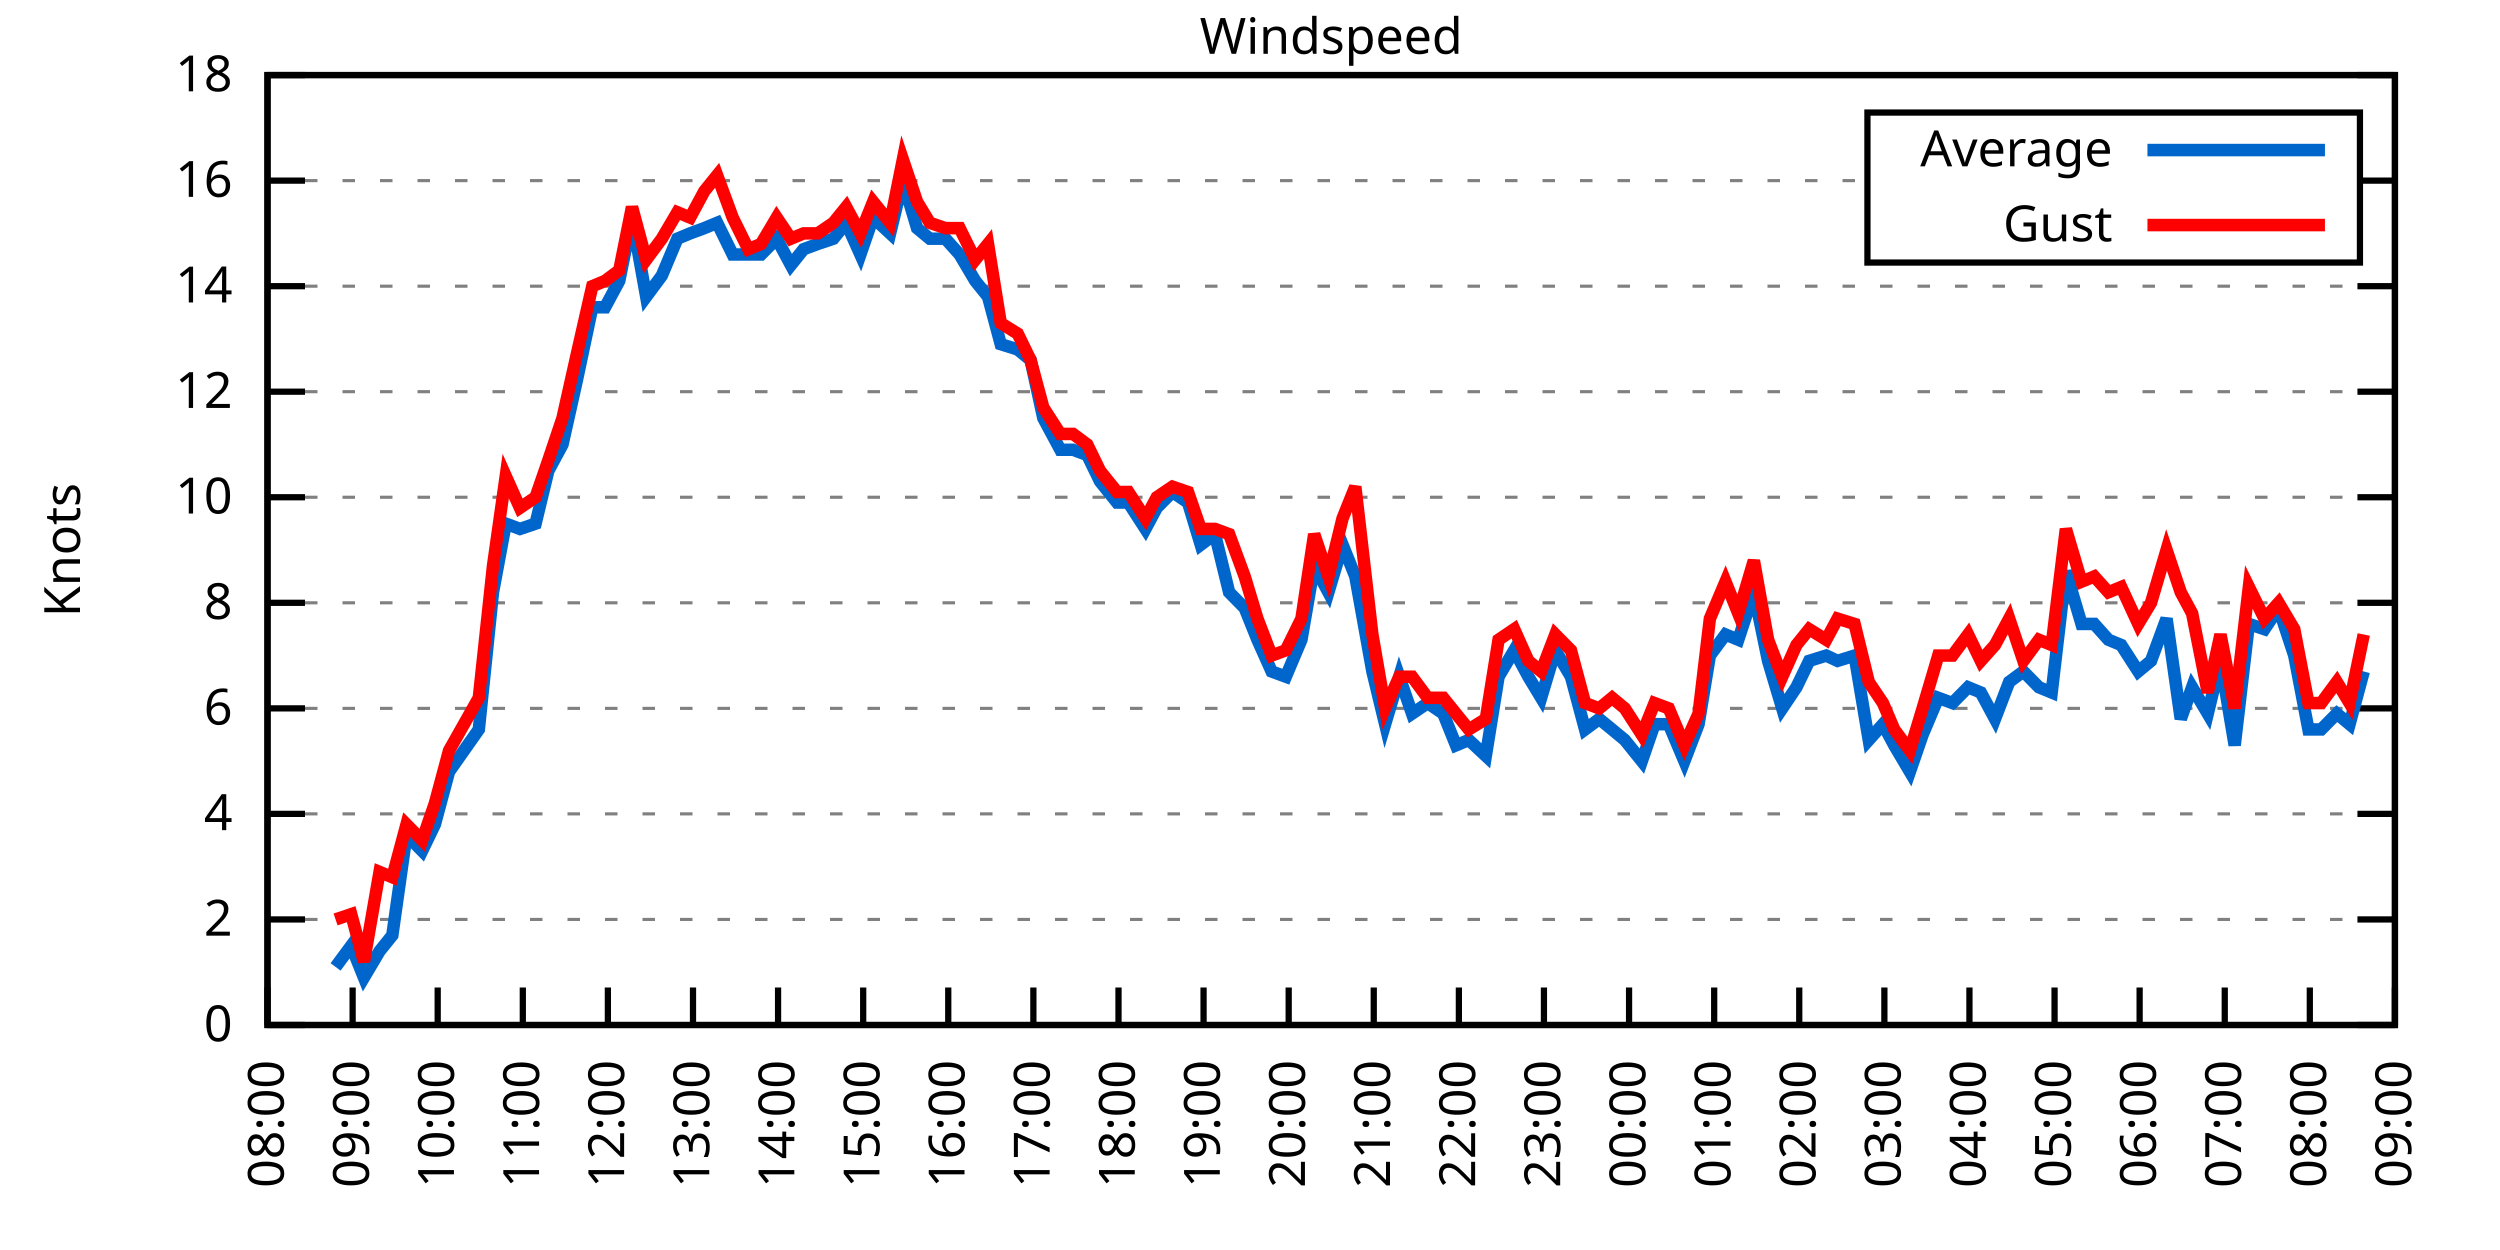
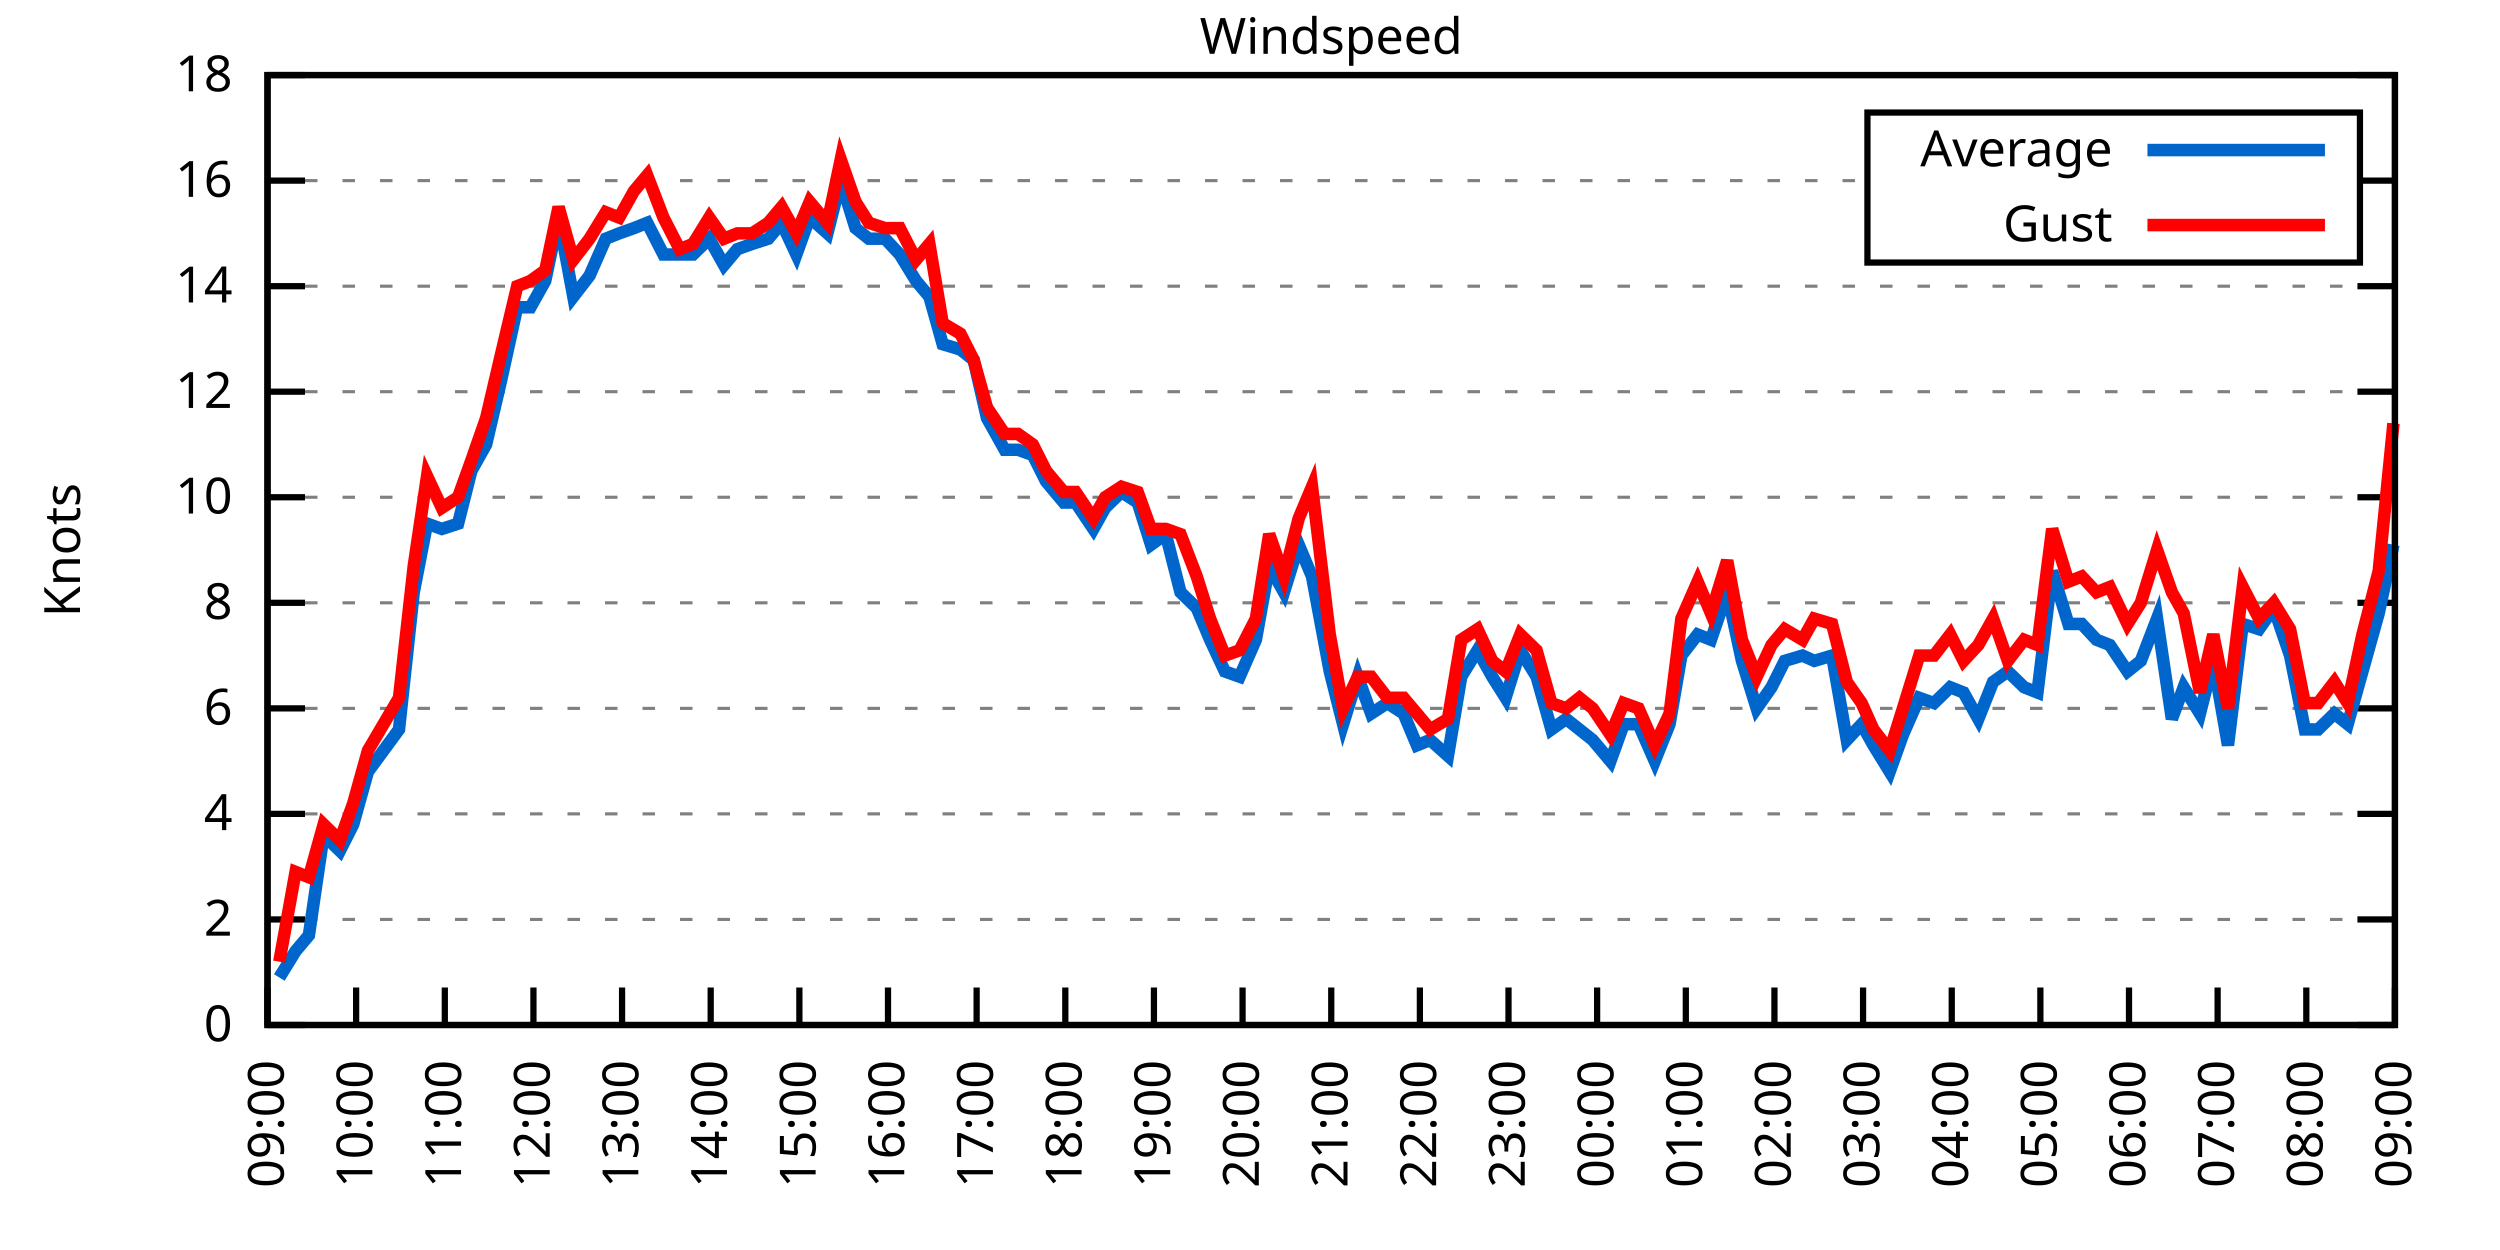
<svg xmlns="http://www.w3.org/2000/svg" xmlns:xlink="http://www.w3.org/1999/xlink" width="400" height="200" viewBox="0 0 400 200">
  <g id="gnuplot_canvas">
    <rect x="0" y="0" width="400" height="200" fill="none" />
    <defs>
      <circle id="gpDot" r="0.5" stroke-width="0.5" stroke="currentColor" />
      <path id="gpPt0" stroke-width="0.333" stroke="currentColor" d="M-1,0 h2 M0,-1 v2" />
      <path id="gpPt1" stroke-width="0.333" stroke="currentColor" d="M-1,-1 L1,1 M1,-1 L-1,1" />
      <path id="gpPt2" stroke-width="0.333" stroke="currentColor" d="M-1,0 L1,0 M0,-1 L0,1 M-1,-1 L1,1 M-1,1 L1,-1" />
      <rect id="gpPt3" stroke-width="0.333" stroke="currentColor" x="-1" y="-1" width="2" height="2" />
      <rect id="gpPt4" stroke-width="0.333" stroke="currentColor" fill="currentColor" x="-1" y="-1" width="2" height="2" />
      <circle id="gpPt5" stroke-width="0.333" stroke="currentColor" cx="0" cy="0" r="1" />
      <use xlink:href="#gpPt5" id="gpPt6" fill="currentColor" stroke="none" />
      <path id="gpPt7" stroke-width="0.333" stroke="currentColor" d="M0,-1.33 L-1.33,0.67 L1.33,0.67 z" />
      <use xlink:href="#gpPt7" id="gpPt8" fill="currentColor" stroke="none" />
      <use xlink:href="#gpPt7" id="gpPt9" stroke="currentColor" transform="rotate(180)" />
      <use xlink:href="#gpPt9" id="gpPt10" fill="currentColor" stroke="none" />
      <use xlink:href="#gpPt3" id="gpPt11" stroke="currentColor" transform="rotate(45)" />
      <use xlink:href="#gpPt11" id="gpPt12" fill="currentColor" stroke="none" />
      <path id="gpPt13" stroke-width="0.333" stroke="currentColor" d="M0,1.330 L1.265,0.411 L0.782,-1.067 L-0.782,-1.076 L-1.265,0.411 z" />
      <use xlink:href="#gpPt13" id="gpPt14" fill="currentColor" stroke="none" />
      <filter id="textbox" filterUnits="objectBoundingBox" x="0" y="0" height="1" width="1">
        <feFlood flood-color="white" flood-opacity="1" result="bgnd" />
        <feComposite in="SourceGraphic" in2="bgnd" operator="atop" />
      </filter>
      <filter id="greybox" filterUnits="objectBoundingBox" x="0" y="0" height="1" width="1">
        <feFlood flood-color="lightgrey" flood-opacity="1" result="grey" />
        <feComposite in="SourceGraphic" in2="grey" operator="atop" />
      </filter>
    </defs>
    <g fill="none" color="white" stroke="currentColor" stroke-width="1.00" stroke-linecap="butt" stroke-linejoin="miter">
</g>
    <g fill="none" color="black" stroke="currentColor" stroke-width="1.00" stroke-linecap="butt" stroke-linejoin="miter">
      <g stroke="none" shape-rendering="crispEdges">
        <polygon fill="rgb(255, 255, 255)" points="42.80,164.00 383.18,164.00 383.18,12.02 42.80,12.02 " />
      </g>
    </g>
    <g fill="none" color="black" stroke="currentColor" stroke-width="1.00" stroke-linecap="butt" stroke-linejoin="miter">
</g>
    <g fill="none" color="black" stroke="black" stroke-width="0.50" stroke-linecap="butt" stroke-linejoin="miter">
</g>
    <g fill="none" color="gray" stroke="currentColor" stroke-width="0.50" stroke-linecap="butt" stroke-linejoin="miter">
      <path stroke="gray" stroke-dasharray="2,4" class="gridline" d="M42.80,164.00 L383.19,164.00  " />
    </g>
    <g fill="none" color="gray" stroke="gray" stroke-width="1.00" stroke-linecap="butt" stroke-linejoin="miter">
</g>
    <g fill="none" color="black" stroke="currentColor" stroke-width="1.00" stroke-linecap="butt" stroke-linejoin="miter">
      <path stroke="black" d="M42.80,164.00 L48.80,164.00 M383.19,164.00 L377.19,164.00  " />
      <g transform="translate(37.20,166.60)" stroke="none" fill="black" font-family="Sans" font-size="8.00" text-anchor="end">
        <text>
          <tspan font-family="Sans"> 0</tspan>
        </text>
      </g>
    </g>
    <g fill="none" color="black" stroke="currentColor" stroke-width="1.00" stroke-linecap="butt" stroke-linejoin="miter">
</g>
    <g fill="none" color="black" stroke="black" stroke-width="0.50" stroke-linecap="butt" stroke-linejoin="miter">
</g>
    <g fill="none" color="gray" stroke="currentColor" stroke-width="0.50" stroke-linecap="butt" stroke-linejoin="miter">
      <path stroke="gray" stroke-dasharray="2,4" class="gridline" d="M42.80,147.11 L383.19,147.11  " />
    </g>
    <g fill="none" color="gray" stroke="gray" stroke-width="1.00" stroke-linecap="butt" stroke-linejoin="miter">
</g>
    <g fill="none" color="black" stroke="currentColor" stroke-width="1.00" stroke-linecap="butt" stroke-linejoin="miter">
      <path stroke="black" d="M42.80,147.11 L48.80,147.11 M383.19,147.11 L377.19,147.11  " />
      <g transform="translate(37.20,149.71)" stroke="none" fill="black" font-family="Sans" font-size="8.00" text-anchor="end">
        <text>
          <tspan font-family="Sans"> 2</tspan>
        </text>
      </g>
    </g>
    <g fill="none" color="black" stroke="currentColor" stroke-width="1.00" stroke-linecap="butt" stroke-linejoin="miter">
</g>
    <g fill="none" color="black" stroke="black" stroke-width="0.50" stroke-linecap="butt" stroke-linejoin="miter">
</g>
    <g fill="none" color="gray" stroke="currentColor" stroke-width="0.50" stroke-linecap="butt" stroke-linejoin="miter">
      <path stroke="gray" stroke-dasharray="2,4" class="gridline" d="M42.80,130.22 L383.19,130.22  " />
    </g>
    <g fill="none" color="gray" stroke="gray" stroke-width="1.00" stroke-linecap="butt" stroke-linejoin="miter">
</g>
    <g fill="none" color="black" stroke="currentColor" stroke-width="1.00" stroke-linecap="butt" stroke-linejoin="miter">
      <path stroke="black" d="M42.80,130.22 L48.80,130.22 M383.19,130.22 L377.19,130.22  " />
      <g transform="translate(37.20,132.82)" stroke="none" fill="black" font-family="Sans" font-size="8.00" text-anchor="end">
        <text>
          <tspan font-family="Sans"> 4</tspan>
        </text>
      </g>
    </g>
    <g fill="none" color="black" stroke="currentColor" stroke-width="1.00" stroke-linecap="butt" stroke-linejoin="miter">
</g>
    <g fill="none" color="black" stroke="black" stroke-width="0.50" stroke-linecap="butt" stroke-linejoin="miter">
</g>
    <g fill="none" color="gray" stroke="currentColor" stroke-width="0.50" stroke-linecap="butt" stroke-linejoin="miter">
      <path stroke="gray" stroke-dasharray="2,4" class="gridline" d="M42.80,113.34 L383.19,113.34  " />
    </g>
    <g fill="none" color="gray" stroke="gray" stroke-width="1.00" stroke-linecap="butt" stroke-linejoin="miter">
</g>
    <g fill="none" color="black" stroke="currentColor" stroke-width="1.00" stroke-linecap="butt" stroke-linejoin="miter">
      <path stroke="black" d="M42.80,113.34 L48.80,113.34 M383.19,113.34 L377.19,113.34  " />
      <g transform="translate(37.20,115.94)" stroke="none" fill="black" font-family="Sans" font-size="8.00" text-anchor="end">
        <text>
          <tspan font-family="Sans"> 6</tspan>
        </text>
      </g>
    </g>
    <g fill="none" color="black" stroke="currentColor" stroke-width="1.00" stroke-linecap="butt" stroke-linejoin="miter">
</g>
    <g fill="none" color="black" stroke="black" stroke-width="0.50" stroke-linecap="butt" stroke-linejoin="miter">
</g>
    <g fill="none" color="gray" stroke="currentColor" stroke-width="0.50" stroke-linecap="butt" stroke-linejoin="miter">
      <path stroke="gray" stroke-dasharray="2,4" class="gridline" d="M42.80,96.45 L383.19,96.45  " />
    </g>
    <g fill="none" color="gray" stroke="gray" stroke-width="1.00" stroke-linecap="butt" stroke-linejoin="miter">
</g>
    <g fill="none" color="black" stroke="currentColor" stroke-width="1.00" stroke-linecap="butt" stroke-linejoin="miter">
      <path stroke="black" d="M42.80,96.45 L48.80,96.45 M383.19,96.45 L377.19,96.45  " />
      <g transform="translate(37.20,99.05)" stroke="none" fill="black" font-family="Sans" font-size="8.00" text-anchor="end">
        <text>
          <tspan font-family="Sans"> 8</tspan>
        </text>
      </g>
    </g>
    <g fill="none" color="black" stroke="currentColor" stroke-width="1.00" stroke-linecap="butt" stroke-linejoin="miter">
</g>
    <g fill="none" color="black" stroke="black" stroke-width="0.50" stroke-linecap="butt" stroke-linejoin="miter">
</g>
    <g fill="none" color="gray" stroke="currentColor" stroke-width="0.50" stroke-linecap="butt" stroke-linejoin="miter">
      <path stroke="gray" stroke-dasharray="2,4" class="gridline" d="M42.80,79.56 L383.19,79.56  " />
    </g>
    <g fill="none" color="gray" stroke="gray" stroke-width="1.00" stroke-linecap="butt" stroke-linejoin="miter">
</g>
    <g fill="none" color="black" stroke="currentColor" stroke-width="1.00" stroke-linecap="butt" stroke-linejoin="miter">
      <path stroke="black" d="M42.80,79.56 L48.80,79.56 M383.19,79.56 L377.19,79.56  " />
      <g transform="translate(37.20,82.16)" stroke="none" fill="black" font-family="Sans" font-size="8.00" text-anchor="end">
        <text>
          <tspan font-family="Sans"> 10</tspan>
        </text>
      </g>
    </g>
    <g fill="none" color="black" stroke="currentColor" stroke-width="1.00" stroke-linecap="butt" stroke-linejoin="miter">
</g>
    <g fill="none" color="black" stroke="black" stroke-width="0.50" stroke-linecap="butt" stroke-linejoin="miter">
</g>
    <g fill="none" color="gray" stroke="currentColor" stroke-width="0.50" stroke-linecap="butt" stroke-linejoin="miter">
      <path stroke="gray" stroke-dasharray="2,4" class="gridline" d="M42.80,62.67 L383.19,62.67  " />
    </g>
    <g fill="none" color="gray" stroke="gray" stroke-width="1.00" stroke-linecap="butt" stroke-linejoin="miter">
</g>
    <g fill="none" color="black" stroke="currentColor" stroke-width="1.00" stroke-linecap="butt" stroke-linejoin="miter">
      <path stroke="black" d="M42.80,62.67 L48.80,62.67 M383.19,62.67 L377.19,62.67  " />
      <g transform="translate(37.20,65.27)" stroke="none" fill="black" font-family="Sans" font-size="8.00" text-anchor="end">
        <text>
          <tspan font-family="Sans"> 12</tspan>
        </text>
      </g>
    </g>
    <g fill="none" color="black" stroke="currentColor" stroke-width="1.00" stroke-linecap="butt" stroke-linejoin="miter">
</g>
    <g fill="none" color="black" stroke="black" stroke-width="0.50" stroke-linecap="butt" stroke-linejoin="miter">
</g>
    <g fill="none" color="gray" stroke="currentColor" stroke-width="0.50" stroke-linecap="butt" stroke-linejoin="miter">
      <path stroke="gray" stroke-dasharray="2,4" class="gridline" d="M42.80,45.79 L383.19,45.79  " />
    </g>
    <g fill="none" color="gray" stroke="gray" stroke-width="1.00" stroke-linecap="butt" stroke-linejoin="miter">
</g>
    <g fill="none" color="black" stroke="currentColor" stroke-width="1.00" stroke-linecap="butt" stroke-linejoin="miter">
      <path stroke="black" d="M42.80,45.79 L48.80,45.79 M383.19,45.79 L377.19,45.79  " />
      <g transform="translate(37.20,48.39)" stroke="none" fill="black" font-family="Sans" font-size="8.00" text-anchor="end">
        <text>
          <tspan font-family="Sans"> 14</tspan>
        </text>
      </g>
    </g>
    <g fill="none" color="black" stroke="currentColor" stroke-width="1.00" stroke-linecap="butt" stroke-linejoin="miter">
</g>
    <g fill="none" color="black" stroke="black" stroke-width="0.50" stroke-linecap="butt" stroke-linejoin="miter">
</g>
    <g fill="none" color="gray" stroke="currentColor" stroke-width="0.50" stroke-linecap="butt" stroke-linejoin="miter">
      <path stroke="gray" stroke-dasharray="2,4" class="gridline" d="M42.80,28.90 L298.79,28.90 M377.59,28.90 L383.19,28.90  " />
    </g>
    <g fill="none" color="gray" stroke="gray" stroke-width="1.00" stroke-linecap="butt" stroke-linejoin="miter">
</g>
    <g fill="none" color="black" stroke="currentColor" stroke-width="1.00" stroke-linecap="butt" stroke-linejoin="miter">
      <path stroke="black" d="M42.80,28.90 L48.80,28.90 M383.19,28.90 L377.19,28.90  " />
      <g transform="translate(37.20,31.50)" stroke="none" fill="black" font-family="Sans" font-size="8.00" text-anchor="end">
        <text>
          <tspan font-family="Sans"> 16</tspan>
        </text>
      </g>
    </g>
    <g fill="none" color="black" stroke="currentColor" stroke-width="1.00" stroke-linecap="butt" stroke-linejoin="miter">
</g>
    <g fill="none" color="black" stroke="black" stroke-width="0.50" stroke-linecap="butt" stroke-linejoin="miter">
</g>
    <g fill="none" color="gray" stroke="currentColor" stroke-width="0.50" stroke-linecap="butt" stroke-linejoin="miter">
      <path stroke="gray" stroke-dasharray="2,4" class="gridline" d="M42.80,12.01 L383.19,12.01  " />
    </g>
    <g fill="none" color="gray" stroke="gray" stroke-width="1.00" stroke-linecap="butt" stroke-linejoin="miter">
</g>
    <g fill="none" color="black" stroke="currentColor" stroke-width="1.00" stroke-linecap="butt" stroke-linejoin="miter">
      <path stroke="black" d="M42.80,12.01 L48.80,12.01 M383.19,12.01 L377.19,12.01  " />
      <g transform="translate(37.20,14.61)" stroke="none" fill="black" font-family="Sans" font-size="8.00" text-anchor="end">
        <text>
          <tspan font-family="Sans"> 18</tspan>
        </text>
      </g>
    </g>
    <g fill="none" color="black" stroke="currentColor" stroke-width="1.00" stroke-linecap="butt" stroke-linejoin="miter">
      <path stroke="black" d="M42.80,164.00 L42.80,158.00  " />
      <g transform="translate(45.40,169.60) rotate(270.00)" stroke="none" fill="black" font-family="Sans" font-size="8.00" text-anchor="end">
        <text>
-           <tspan font-family="Sans">08:00</tspan>
-         </text>
-       </g>
-     </g>
-     <g fill="none" color="black" stroke="currentColor" stroke-width="1.00" stroke-linecap="butt" stroke-linejoin="miter">
-       <path stroke="black" d="M56.42,164.00 L56.42,158.00  " />
-       <g transform="translate(59.02,169.60) rotate(270.00)" stroke="none" fill="black" font-family="Sans" font-size="8.00" text-anchor="end">
-         <text>
          <tspan font-family="Sans">09:00</tspan>
        </text>
      </g>
    </g>
    <g fill="none" color="black" stroke="currentColor" stroke-width="1.00" stroke-linecap="butt" stroke-linejoin="miter">
-       <path stroke="black" d="M70.03,164.00 L70.03,158.00  " />
-       <g transform="translate(72.63,169.60) rotate(270.00)" stroke="none" fill="black" font-family="Sans" font-size="8.00" text-anchor="end">
+       <path stroke="black" d="M56.98,164.00 L56.98,158.00  " />
+       <g transform="translate(59.58,169.60) rotate(270.00)" stroke="none" fill="black" font-family="Sans" font-size="8.00" text-anchor="end">
        <text>
          <tspan font-family="Sans">10:00</tspan>
        </text>
      </g>
    </g>
    <g fill="none" color="black" stroke="currentColor" stroke-width="1.00" stroke-linecap="butt" stroke-linejoin="miter">
-       <path stroke="black" d="M83.65,164.00 L83.65,158.00  " />
-       <g transform="translate(86.25,169.60) rotate(270.00)" stroke="none" fill="black" font-family="Sans" font-size="8.00" text-anchor="end">
+       <path stroke="black" d="M71.17,164.00 L71.17,158.00  " />
+       <g transform="translate(73.77,169.60) rotate(270.00)" stroke="none" fill="black" font-family="Sans" font-size="8.00" text-anchor="end">
        <text>
          <tspan font-family="Sans">11:00</tspan>
        </text>
      </g>
    </g>
    <g fill="none" color="black" stroke="currentColor" stroke-width="1.00" stroke-linecap="butt" stroke-linejoin="miter">
-       <path stroke="black" d="M97.26,164.00 L97.26,158.00  " />
-       <g transform="translate(99.86,169.60) rotate(270.00)" stroke="none" fill="black" font-family="Sans" font-size="8.00" text-anchor="end">
+       <path stroke="black" d="M85.35,164.00 L85.35,158.00  " />
+       <g transform="translate(87.95,169.60) rotate(270.00)" stroke="none" fill="black" font-family="Sans" font-size="8.00" text-anchor="end">
        <text>
          <tspan font-family="Sans">12:00</tspan>
        </text>
      </g>
    </g>
    <g fill="none" color="black" stroke="currentColor" stroke-width="1.00" stroke-linecap="butt" stroke-linejoin="miter">
-       <path stroke="black" d="M110.88,164.00 L110.88,158.00  " />
-       <g transform="translate(113.48,169.60) rotate(270.00)" stroke="none" fill="black" font-family="Sans" font-size="8.00" text-anchor="end">
+       <path stroke="black" d="M99.53,164.00 L99.53,158.00  " />
+       <g transform="translate(102.13,169.60) rotate(270.00)" stroke="none" fill="black" font-family="Sans" font-size="8.00" text-anchor="end">
        <text>
          <tspan font-family="Sans">13:00</tspan>
        </text>
      </g>
    </g>
    <g fill="none" color="black" stroke="currentColor" stroke-width="1.00" stroke-linecap="butt" stroke-linejoin="miter">
-       <path stroke="black" d="M124.49,164.00 L124.49,158.00  " />
-       <g transform="translate(127.09,169.60) rotate(270.00)" stroke="none" fill="black" font-family="Sans" font-size="8.00" text-anchor="end">
+       <path stroke="black" d="M113.71,164.00 L113.71,158.00  " />
+       <g transform="translate(116.31,169.60) rotate(270.00)" stroke="none" fill="black" font-family="Sans" font-size="8.00" text-anchor="end">
        <text>
          <tspan font-family="Sans">14:00</tspan>
        </text>
      </g>
    </g>
    <g fill="none" color="black" stroke="currentColor" stroke-width="1.00" stroke-linecap="butt" stroke-linejoin="miter">
-       <path stroke="black" d="M138.11,164.00 L138.11,158.00  " />
-       <g transform="translate(140.71,169.60) rotate(270.00)" stroke="none" fill="black" font-family="Sans" font-size="8.00" text-anchor="end">
+       <path stroke="black" d="M127.90,164.00 L127.90,158.00  " />
+       <g transform="translate(130.50,169.60) rotate(270.00)" stroke="none" fill="black" font-family="Sans" font-size="8.00" text-anchor="end">
        <text>
          <tspan font-family="Sans">15:00</tspan>
        </text>
      </g>
    </g>
    <g fill="none" color="black" stroke="currentColor" stroke-width="1.00" stroke-linecap="butt" stroke-linejoin="miter">
-       <path stroke="black" d="M151.72,164.00 L151.72,158.00  " />
-       <g transform="translate(154.32,169.60) rotate(270.00)" stroke="none" fill="black" font-family="Sans" font-size="8.00" text-anchor="end">
+       <path stroke="black" d="M142.08,164.00 L142.08,158.00  " />
+       <g transform="translate(144.68,169.60) rotate(270.00)" stroke="none" fill="black" font-family="Sans" font-size="8.00" text-anchor="end">
        <text>
          <tspan font-family="Sans">16:00</tspan>
        </text>
      </g>
    </g>
    <g fill="none" color="black" stroke="currentColor" stroke-width="1.00" stroke-linecap="butt" stroke-linejoin="miter">
-       <path stroke="black" d="M165.34,164.00 L165.34,158.00  " />
-       <g transform="translate(167.94,169.60) rotate(270.00)" stroke="none" fill="black" font-family="Sans" font-size="8.00" text-anchor="end">
+       <path stroke="black" d="M156.26,164.00 L156.26,158.00  " />
+       <g transform="translate(158.86,169.60) rotate(270.00)" stroke="none" fill="black" font-family="Sans" font-size="8.00" text-anchor="end">
        <text>
          <tspan font-family="Sans">17:00</tspan>
        </text>
      </g>
    </g>
    <g fill="none" color="black" stroke="currentColor" stroke-width="1.00" stroke-linecap="butt" stroke-linejoin="miter">
-       <path stroke="black" d="M178.96,164.00 L178.96,158.00  " />
-       <g transform="translate(181.56,169.60) rotate(270.00)" stroke="none" fill="black" font-family="Sans" font-size="8.00" text-anchor="end">
+       <path stroke="black" d="M170.45,164.00 L170.45,158.00  " />
+       <g transform="translate(173.05,169.60) rotate(270.00)" stroke="none" fill="black" font-family="Sans" font-size="8.00" text-anchor="end">
        <text>
          <tspan font-family="Sans">18:00</tspan>
        </text>
      </g>
    </g>
    <g fill="none" color="black" stroke="currentColor" stroke-width="1.00" stroke-linecap="butt" stroke-linejoin="miter">
-       <path stroke="black" d="M192.57,164.00 L192.57,158.00  " />
-       <g transform="translate(195.17,169.60) rotate(270.00)" stroke="none" fill="black" font-family="Sans" font-size="8.00" text-anchor="end">
+       <path stroke="black" d="M184.63,164.00 L184.63,158.00  " />
+       <g transform="translate(187.23,169.60) rotate(270.00)" stroke="none" fill="black" font-family="Sans" font-size="8.00" text-anchor="end">
        <text>
          <tspan font-family="Sans">19:00</tspan>
        </text>
      </g>
    </g>
    <g fill="none" color="black" stroke="currentColor" stroke-width="1.00" stroke-linecap="butt" stroke-linejoin="miter">
-       <path stroke="black" d="M206.19,164.00 L206.19,158.00  " />
-       <g transform="translate(208.79,169.60) rotate(270.00)" stroke="none" fill="black" font-family="Sans" font-size="8.00" text-anchor="end">
+       <path stroke="black" d="M198.81,164.00 L198.81,158.00  " />
+       <g transform="translate(201.41,169.60) rotate(270.00)" stroke="none" fill="black" font-family="Sans" font-size="8.00" text-anchor="end">
        <text>
          <tspan font-family="Sans">20:00</tspan>
        </text>
      </g>
    </g>
    <g fill="none" color="black" stroke="currentColor" stroke-width="1.00" stroke-linecap="butt" stroke-linejoin="miter">
-       <path stroke="black" d="M219.80,164.00 L219.80,158.00  " />
-       <g transform="translate(222.40,169.60) rotate(270.00)" stroke="none" fill="black" font-family="Sans" font-size="8.00" text-anchor="end">
+       <path stroke="black" d="M213.00,164.00 L213.00,158.00  " />
+       <g transform="translate(215.60,169.60) rotate(270.00)" stroke="none" fill="black" font-family="Sans" font-size="8.00" text-anchor="end">
        <text>
          <tspan font-family="Sans">21:00</tspan>
        </text>
      </g>
    </g>
    <g fill="none" color="black" stroke="currentColor" stroke-width="1.00" stroke-linecap="butt" stroke-linejoin="miter">
-       <path stroke="black" d="M233.42,164.00 L233.42,158.00  " />
-       <g transform="translate(236.02,169.60) rotate(270.00)" stroke="none" fill="black" font-family="Sans" font-size="8.00" text-anchor="end">
+       <path stroke="black" d="M227.18,164.00 L227.18,158.00  " />
+       <g transform="translate(229.78,169.60) rotate(270.00)" stroke="none" fill="black" font-family="Sans" font-size="8.00" text-anchor="end">
        <text>
          <tspan font-family="Sans">22:00</tspan>
        </text>
      </g>
    </g>
    <g fill="none" color="black" stroke="currentColor" stroke-width="1.00" stroke-linecap="butt" stroke-linejoin="miter">
-       <path stroke="black" d="M247.03,164.00 L247.03,158.00  " />
-       <g transform="translate(249.63,169.60) rotate(270.00)" stroke="none" fill="black" font-family="Sans" font-size="8.00" text-anchor="end">
+       <path stroke="black" d="M241.36,164.00 L241.36,158.00  " />
+       <g transform="translate(243.96,169.60) rotate(270.00)" stroke="none" fill="black" font-family="Sans" font-size="8.00" text-anchor="end">
        <text>
          <tspan font-family="Sans">23:00</tspan>
        </text>
      </g>
    </g>
    <g fill="none" color="black" stroke="currentColor" stroke-width="1.00" stroke-linecap="butt" stroke-linejoin="miter">
-       <path stroke="black" d="M260.65,164.00 L260.65,158.00  " />
-       <g transform="translate(263.25,169.60) rotate(270.00)" stroke="none" fill="black" font-family="Sans" font-size="8.00" text-anchor="end">
+       <path stroke="black" d="M255.54,164.00 L255.54,158.00  " />
+       <g transform="translate(258.14,169.60) rotate(270.00)" stroke="none" fill="black" font-family="Sans" font-size="8.00" text-anchor="end">
        <text>
          <tspan font-family="Sans">00:00</tspan>
        </text>
      </g>
    </g>
    <g fill="none" color="black" stroke="currentColor" stroke-width="1.00" stroke-linecap="butt" stroke-linejoin="miter">
-       <path stroke="black" d="M274.27,164.00 L274.27,158.00  " />
-       <g transform="translate(276.87,169.60) rotate(270.00)" stroke="none" fill="black" font-family="Sans" font-size="8.00" text-anchor="end">
+       <path stroke="black" d="M269.73,164.00 L269.73,158.00  " />
+       <g transform="translate(272.33,169.60) rotate(270.00)" stroke="none" fill="black" font-family="Sans" font-size="8.00" text-anchor="end">
        <text>
          <tspan font-family="Sans">01:00</tspan>
        </text>
      </g>
    </g>
    <g fill="none" color="black" stroke="currentColor" stroke-width="1.00" stroke-linecap="butt" stroke-linejoin="miter">
-       <path stroke="black" d="M287.88,164.00 L287.88,158.00  " />
-       <g transform="translate(290.48,169.60) rotate(270.00)" stroke="none" fill="black" font-family="Sans" font-size="8.00" text-anchor="end">
+       <path stroke="black" d="M283.91,164.00 L283.91,158.00  " />
+       <g transform="translate(286.51,169.60) rotate(270.00)" stroke="none" fill="black" font-family="Sans" font-size="8.00" text-anchor="end">
        <text>
          <tspan font-family="Sans">02:00</tspan>
        </text>
      </g>
    </g>
    <g fill="none" color="black" stroke="currentColor" stroke-width="1.00" stroke-linecap="butt" stroke-linejoin="miter">
-       <path stroke="black" d="M301.50,164.00 L301.50,158.00  " />
-       <g transform="translate(304.10,169.60) rotate(270.00)" stroke="none" fill="black" font-family="Sans" font-size="8.00" text-anchor="end">
+       <path stroke="black" d="M298.09,164.00 L298.09,158.00  " />
+       <g transform="translate(300.69,169.60) rotate(270.00)" stroke="none" fill="black" font-family="Sans" font-size="8.00" text-anchor="end">
        <text>
          <tspan font-family="Sans">03:00</tspan>
        </text>
      </g>
    </g>
    <g fill="none" color="black" stroke="currentColor" stroke-width="1.00" stroke-linecap="butt" stroke-linejoin="miter">
-       <path stroke="black" d="M315.11,164.00 L315.11,158.00  " />
-       <g transform="translate(317.71,169.60) rotate(270.00)" stroke="none" fill="black" font-family="Sans" font-size="8.00" text-anchor="end">
+       <path stroke="black" d="M312.28,164.00 L312.28,158.00  " />
+       <g transform="translate(314.88,169.60) rotate(270.00)" stroke="none" fill="black" font-family="Sans" font-size="8.00" text-anchor="end">
        <text>
          <tspan font-family="Sans">04:00</tspan>
        </text>
      </g>
    </g>
    <g fill="none" color="black" stroke="currentColor" stroke-width="1.00" stroke-linecap="butt" stroke-linejoin="miter">
-       <path stroke="black" d="M328.73,164.00 L328.73,158.00  " />
-       <g transform="translate(331.33,169.60) rotate(270.00)" stroke="none" fill="black" font-family="Sans" font-size="8.00" text-anchor="end">
+       <path stroke="black" d="M326.46,164.00 L326.46,158.00  " />
+       <g transform="translate(329.06,169.60) rotate(270.00)" stroke="none" fill="black" font-family="Sans" font-size="8.00" text-anchor="end">
        <text>
          <tspan font-family="Sans">05:00</tspan>
        </text>
      </g>
    </g>
    <g fill="none" color="black" stroke="currentColor" stroke-width="1.00" stroke-linecap="butt" stroke-linejoin="miter">
-       <path stroke="black" d="M342.34,164.00 L342.34,158.00  " />
-       <g transform="translate(344.94,169.60) rotate(270.00)" stroke="none" fill="black" font-family="Sans" font-size="8.00" text-anchor="end">
+       <path stroke="black" d="M340.64,164.00 L340.64,158.00  " />
+       <g transform="translate(343.24,169.60) rotate(270.00)" stroke="none" fill="black" font-family="Sans" font-size="8.00" text-anchor="end">
        <text>
          <tspan font-family="Sans">06:00</tspan>
        </text>
      </g>
    </g>
    <g fill="none" color="black" stroke="currentColor" stroke-width="1.00" stroke-linecap="butt" stroke-linejoin="miter">
-       <path stroke="black" d="M355.96,164.00 L355.96,158.00  " />
-       <g transform="translate(358.56,169.60) rotate(270.00)" stroke="none" fill="black" font-family="Sans" font-size="8.00" text-anchor="end">
+       <path stroke="black" d="M354.82,164.00 L354.82,158.00  " />
+       <g transform="translate(357.42,169.60) rotate(270.00)" stroke="none" fill="black" font-family="Sans" font-size="8.00" text-anchor="end">
        <text>
          <tspan font-family="Sans">07:00</tspan>
        </text>
      </g>
    </g>
    <g fill="none" color="black" stroke="currentColor" stroke-width="1.00" stroke-linecap="butt" stroke-linejoin="miter">
-       <path stroke="black" d="M369.57,164.00 L369.57,158.00  " />
-       <g transform="translate(372.17,169.60) rotate(270.00)" stroke="none" fill="black" font-family="Sans" font-size="8.00" text-anchor="end">
+       <path stroke="black" d="M369.01,164.00 L369.01,158.00  " />
+       <g transform="translate(371.61,169.60) rotate(270.00)" stroke="none" fill="black" font-family="Sans" font-size="8.00" text-anchor="end">
        <text>
          <tspan font-family="Sans">08:00</tspan>
        </text>
      </g>
    </g>
    <g fill="none" color="black" stroke="currentColor" stroke-width="1.00" stroke-linecap="butt" stroke-linejoin="miter">
      <path stroke="black" d="M383.19,164.00 L383.19,158.00  " />
      <g transform="translate(385.79,169.60) rotate(270.00)" stroke="none" fill="black" font-family="Sans" font-size="8.00" text-anchor="end">
        <text>
          <tspan font-family="Sans">09:00</tspan>
        </text>
      </g>
    </g>
    <g fill="none" color="black" stroke="currentColor" stroke-width="1.00" stroke-linecap="butt" stroke-linejoin="miter">
</g>
    <g fill="none" color="black" stroke="currentColor" stroke-width="1.00" stroke-linecap="butt" stroke-linejoin="miter">
      <path stroke="black" d="M42.80,12.01 L42.80,164.00 L383.19,164.00 L383.19,12.01 L42.80,12.01 Z  " />
    </g>
    <g fill="none" color="black" stroke="currentColor" stroke-width="1.00" stroke-linecap="butt" stroke-linejoin="miter">
</g>
    <g fill="none" color="black" stroke="currentColor" stroke-width="1.00" stroke-linecap="butt" stroke-linejoin="miter">
      <path stroke="black" d="M298.79,42.01 L298.79,18.01 L377.59,18.01 L377.59,42.01 L298.79,42.01 Z  " />
    </g>
    <g id="Windspeed_plot_1">
      <g fill="none" color="white" stroke="black" stroke-width="2.00" stroke-linecap="butt" stroke-linejoin="miter">
</g>
      <g fill="none" color="black" stroke="currentColor" stroke-width="2.00" stroke-linecap="butt" stroke-linejoin="miter">
        <g transform="translate(337.99,26.61)" stroke="none" fill="black" font-family="Sans" font-size="8.00" text-anchor="end">
          <text>
            <tspan font-family="Sans">Average</tspan>
          </text>
        </g>
      </g>
      <g fill="none" color="black" stroke="currentColor" stroke-width="2.00" stroke-linecap="butt" stroke-linejoin="miter">
-         <path stroke="rgb(  0, 102, 204)" d="M343.59,24.01 L371.99,24.01 M53.69,154.71 L56.19,151.33 L58.23,156.40 L60.73,152.18 L62.77,149.65 L65.04,133.60   L67.54,136.14 L69.58,131.91 L71.85,123.47 L76.61,116.71 L78.88,94.76 L80.92,83.78 L83.19,84.63 L85.69,83.78   L87.73,75.34 L90.00,71.12 L92.27,60.98 L94.77,49.16 L96.81,49.16 L99.08,44.94 L101.12,34.81 L103.39,47.47   L105.89,44.10 L108.38,38.19 L110.42,37.34 L112.69,36.50 L114.74,35.65 L117.23,40.72 L119.73,40.72 L121.77,40.72   L124.27,38.19 L126.54,42.41 L128.58,39.87 L130.85,39.03 L133.34,38.19 L135.39,35.65 L137.66,40.72 L139.70,34.81   L142.42,37.34 L144.46,28.90 L146.73,36.50 L148.77,38.19 L151.27,38.19 L153.54,40.72 L156.04,44.94 L158.08,47.47   L160.12,55.07 L162.84,55.92 L164.89,57.61 L166.93,66.90 L169.65,71.96 L171.69,71.96 L173.96,72.81 L176.01,77.03   L178.73,80.41 L180.54,80.41 L183.27,84.63 L185.08,81.25 L187.58,78.72 L190.08,80.41 L192.12,87.16 L194.39,85.47   L196.66,94.76 L199.15,97.29 L201.19,102.36 L203.46,107.43 L205.73,108.27 L208.23,102.36 L210.27,90.54 L212.54,94.76   L214.81,87.16 L216.85,92.23 L219.58,107.43 L221.62,115.87 L223.89,108.27 L225.93,114.18 L228.43,112.49 L230.92,114.18   L232.96,119.25 L235.01,118.40 L237.73,120.94 L239.77,108.27 L242.27,104.05 L244.54,108.27 L246.58,111.65 L248.85,104.05   L251.35,108.27 L253.61,116.71 L255.88,115.03 L257.93,116.71 L259.97,118.40 L262.69,121.78 L264.73,115.87 L267.00,115.87   L269.50,121.78 L271.77,115.87 L273.58,104.89 L276.08,101.52 L278.12,102.36 L280.62,94.76 L282.89,105.74 L285.16,113.34   L287.43,109.96 L289.47,105.74 L292.19,104.89 L294.01,105.74 L296.73,104.89 L299.00,118.40 L301.27,115.87 L303.08,119.25   L305.58,123.47 L307.62,117.56 L310.12,111.65 L312.39,112.49 L314.89,109.96 L316.93,110.80 L319.20,115.03 L321.47,109.11   L323.74,107.43 L326.23,109.96 L328.27,110.80 L330.54,91.38 L333.04,99.83 L335.08,99.83 L337.35,102.36 L339.39,103.20   L342.12,107.43 L344.16,105.74 L346.65,98.98 L348.92,115.03 L350.74,109.96 L353.24,114.18 L355.28,105.74 L357.55,119.25   L359.82,99.83 L362.31,100.67 L364.58,97.29 L367.08,104.89 L369.35,116.71 L371.39,116.71 L373.89,114.18 L375.93,115.87   L378.20,107.43  " />
+         <path stroke="rgb(  0, 102, 204)" d="M343.59,24.01 L371.99,24.01 M44.69,156.40 L47.29,152.18 L49.42,149.65 L51.78,133.60 L54.38,136.14 L56.51,131.91   L58.87,123.47 L63.84,116.71 L66.20,94.76 L68.33,83.78 L70.69,84.63 L73.29,83.78 L75.42,75.34 L77.78,71.12   L80.15,60.98 L82.75,49.16 L84.88,49.16 L87.24,44.94 L89.37,34.81 L91.73,47.47 L94.33,44.10 L96.93,38.19   L99.06,37.34 L101.42,36.50 L103.55,35.65 L106.15,40.72 L108.75,40.72 L110.88,40.72 L113.48,38.19 L115.84,42.41   L117.97,39.87 L120.33,39.03 L122.93,38.19 L125.06,35.65 L127.42,40.72 L129.55,34.81 L132.39,37.34 L134.52,28.90   L136.88,36.50 L139.01,38.19 L141.61,38.19 L143.97,40.72 L146.57,44.94 L148.70,47.47 L150.83,55.07 L153.66,55.92   L155.79,57.61 L157.92,66.90 L160.75,71.96 L162.88,71.96 L165.25,72.81 L167.37,77.03 L170.21,80.41 L172.10,80.41   L174.94,84.63 L176.83,81.25 L179.43,78.72 L182.03,80.41 L184.16,87.16 L186.52,85.47 L188.88,94.76 L191.48,97.29   L193.61,102.36 L195.98,107.43 L198.34,108.27 L200.94,102.36 L203.07,90.54 L205.43,94.76 L207.79,87.16 L209.92,92.23   L212.76,107.43 L214.89,115.87 L217.25,108.27 L219.38,114.18 L221.98,112.49 L224.58,114.18 L226.71,119.25 L228.83,118.40   L231.67,120.94 L233.80,108.27 L236.40,104.05 L238.76,108.27 L240.89,111.65 L243.25,104.05 L245.85,108.27 L248.22,116.71   L250.58,115.03 L252.71,116.71 L254.83,118.40 L257.67,121.78 L259.80,115.87 L262.16,115.87 L264.76,121.78 L267.13,115.87   L269.02,104.89 L271.62,101.52 L273.75,102.36 L276.35,94.76 L278.71,105.74 L281.07,113.34 L283.44,109.96 L285.56,105.74   L288.40,104.89 L290.29,105.74 L293.13,104.89 L295.49,118.40 L297.86,115.87 L299.75,119.25 L302.35,123.47 L304.47,117.56   L307.08,111.65 L309.44,112.49 L312.04,109.96 L314.17,110.80 L316.53,115.03 L318.89,109.11 L321.26,107.43 L323.86,109.96   L325.99,110.80 L328.35,91.38 L330.95,99.83 L333.08,99.83 L335.44,102.36 L337.57,103.20 L340.40,107.43 L342.53,105.74   L345.13,98.98 L347.50,115.03 L349.39,109.96 L351.99,114.18 L354.12,105.74 L356.48,119.25 L358.84,99.83 L361.44,100.67   L363.81,97.29 L366.41,104.89 L368.77,116.71 L370.90,116.71 L373.50,114.18 L375.63,115.87 L377.99,107.43 L380.59,98.14   L382.95,87.16  " />
      </g>
    </g>
    <g id="Windspeed_plot_2">
      <g fill="none" color="black" stroke="currentColor" stroke-width="2.00" stroke-linecap="butt" stroke-linejoin="miter">
        <g transform="translate(337.99,38.61)" stroke="none" fill="black" font-family="Sans" font-size="8.00" text-anchor="end">
          <text>
            <tspan font-family="Sans">Gust</tspan>
          </text>
        </g>
      </g>
      <g fill="none" color="black" stroke="currentColor" stroke-width="2.00" stroke-linecap="butt" stroke-linejoin="miter">
-         <path stroke="rgb(255,   0,   0)" d="M343.59,36.01 L371.99,36.01 M53.69,147.11 L56.19,146.27 L58.23,153.87 L60.73,139.51 L62.77,140.36 L65.04,131.91   L67.54,134.45 L69.58,128.54 L71.85,120.09 L76.61,111.65 L78.88,90.54 L80.92,76.18 L83.19,81.25 L85.69,79.56   L87.73,73.65 L90.00,66.90 L92.27,56.76 L94.77,45.79 L96.81,44.94 L99.08,43.25 L101.12,33.12 L103.39,41.56   L105.89,38.19 L108.38,33.96 L110.42,34.81 L112.69,30.59 L114.74,28.05 L117.23,34.81 L119.73,39.87 L121.77,39.03   L124.27,34.81 L126.54,38.19 L128.58,37.34 L130.85,37.34 L133.34,35.65 L135.39,33.12 L137.66,37.34 L139.70,32.28   L142.42,35.65 L144.46,25.52 L146.73,32.28 L148.77,35.65 L151.27,36.50 L153.54,36.50 L156.04,41.56 L158.08,39.03   L160.12,51.70 L162.84,53.39 L164.89,57.61 L166.93,65.21 L169.65,69.43 L171.69,69.43 L173.96,71.12 L176.01,75.34   L178.73,78.72 L180.54,78.72 L183.27,82.94 L185.08,79.56 L187.58,77.87 L190.08,78.72 L192.12,84.63 L194.39,84.63   L196.66,85.47 L199.15,92.23 L201.19,98.98 L203.46,104.89 L205.73,104.05 L208.23,98.98 L210.27,85.47 L212.54,92.23   L214.81,82.94 L216.85,77.87 L219.58,101.52 L221.62,113.34 L223.89,108.27 L225.93,108.27 L228.43,111.65 L230.92,111.65   L232.96,114.18 L235.01,116.71 L237.73,115.03 L239.77,102.36 L242.27,100.67 L244.54,105.74 L246.58,107.43 L248.85,101.52   L251.35,104.05 L253.61,112.49 L255.88,113.34 L257.93,111.65 L259.97,113.34 L262.69,117.56 L264.73,112.49 L267.00,113.34   L269.50,119.25 L271.77,114.18 L273.58,98.98 L276.08,93.07 L278.12,98.14 L280.62,89.69 L282.89,102.36 L285.16,108.27   L287.43,103.20 L289.47,100.67 L292.19,102.36 L294.01,98.98 L296.73,99.83 L299.00,109.11 L301.27,112.49 L303.08,116.71   L305.58,120.09 L307.62,113.34 L310.12,104.89 L312.39,104.89 L314.89,101.52 L316.93,105.74 L319.20,103.20 L321.47,98.98   L323.74,105.74 L326.23,102.36 L328.27,103.20 L330.54,84.63 L333.04,93.07 L335.08,92.23 L337.35,94.76 L339.39,93.92   L342.12,99.83 L344.16,96.45 L346.65,88.00 L348.92,94.76 L350.74,98.14 L353.24,110.80 L355.28,101.52 L357.55,113.34   L359.82,93.92 L362.31,98.98 L364.58,96.45 L367.08,100.67 L369.35,112.49 L371.39,112.49 L373.89,109.11 L375.93,112.49   L378.20,101.52  " />
+         <path stroke="rgb(255,   0,   0)" d="M343.59,36.01 L371.99,36.01 M44.69,153.87 L47.29,139.51 L49.42,140.36 L51.78,131.91 L54.38,134.45 L56.51,128.54   L58.87,120.09 L63.84,111.65 L66.20,90.54 L68.33,76.18 L70.69,81.25 L73.29,79.56 L75.42,73.65 L77.78,66.90   L80.15,56.76 L82.75,45.79 L84.88,44.94 L87.24,43.25 L89.37,33.12 L91.73,41.56 L94.33,38.19 L96.93,33.96   L99.06,34.81 L101.42,30.59 L103.55,28.05 L106.15,34.81 L108.75,39.87 L110.88,39.03 L113.48,34.81 L115.84,38.19   L117.97,37.34 L120.33,37.34 L122.93,35.65 L125.06,33.12 L127.42,37.34 L129.55,32.28 L132.39,35.65 L134.52,25.52   L136.88,32.28 L139.01,35.65 L141.61,36.50 L143.97,36.50 L146.57,41.56 L148.70,39.03 L150.83,51.70 L153.66,53.39   L155.79,57.61 L157.92,65.21 L160.75,69.43 L162.88,69.43 L165.25,71.12 L167.37,75.34 L170.21,78.72 L172.10,78.72   L174.94,82.94 L176.83,79.56 L179.43,77.87 L182.03,78.72 L184.16,84.63 L186.52,84.63 L188.88,85.47 L191.48,92.23   L193.61,98.98 L195.98,104.89 L198.34,104.05 L200.94,98.98 L203.07,85.47 L205.43,92.23 L207.79,82.94 L209.92,77.87   L212.76,101.52 L214.89,113.34 L217.25,108.27 L219.38,108.27 L221.98,111.65 L224.58,111.65 L226.71,114.18 L228.83,116.71   L231.67,115.03 L233.80,102.36 L236.40,100.67 L238.76,105.74 L240.89,107.43 L243.25,101.52 L245.85,104.05 L248.22,112.49   L250.58,113.34 L252.71,111.65 L254.83,113.34 L257.67,117.56 L259.80,112.49 L262.16,113.34 L264.76,119.25 L267.13,114.18   L269.02,98.98 L271.62,93.07 L273.75,98.14 L276.35,89.69 L278.71,102.36 L281.07,108.27 L283.44,103.20 L285.56,100.67   L288.40,102.36 L290.29,98.98 L293.13,99.83 L295.49,109.11 L297.86,112.49 L299.75,116.71 L302.35,120.09 L304.47,113.34   L307.08,104.89 L309.44,104.89 L312.04,101.52 L314.17,105.74 L316.53,103.20 L318.89,98.98 L321.26,105.74 L323.86,102.36   L325.99,103.20 L328.35,84.63 L330.95,93.07 L333.08,92.23 L335.44,94.76 L337.57,93.92 L340.40,99.83 L342.53,96.45   L345.13,88.00 L347.50,94.76 L349.39,98.14 L351.99,110.80 L354.12,101.52 L356.48,113.34 L358.84,93.92 L361.44,98.98   L363.81,96.45 L366.41,100.67 L368.77,112.49 L370.90,112.49 L373.50,109.11 L375.63,112.49 L377.99,101.52 L380.59,91.38   L382.95,67.74  " />
      </g>
    </g>
    <g fill="none" color="black" stroke="currentColor" stroke-width="2.00" stroke-linecap="butt" stroke-linejoin="miter">
</g>
    <g fill="none" color="black" stroke="black" stroke-width="1.00" stroke-linecap="butt" stroke-linejoin="miter">
</g>
    <g fill="none" color="black" stroke="currentColor" stroke-width="1.00" stroke-linecap="butt" stroke-linejoin="miter">
      <path stroke="black" d="M42.80,12.01 L42.80,164.00 L383.19,164.00 L383.19,12.01 L42.80,12.01 Z  " />
      <g transform="translate(12.80,88.01) rotate(270.00)" stroke="none" fill="black" font-family="Sans" font-size="8.00" text-anchor="middle">
        <text>
          <tspan font-family="Sans">Knots</tspan>
        </text>
      </g>
    </g>
    <g fill="none" color="black" stroke="currentColor" stroke-width="1.00" stroke-linecap="butt" stroke-linejoin="miter">
</g>
    <g fill="none" color="black" stroke="currentColor" stroke-width="1.00" stroke-linecap="butt" stroke-linejoin="miter">
      <g transform="translate(212.99,8.61)" stroke="none" fill="black" font-family="Sans" font-size="8.00" text-anchor="middle">
        <text>
          <tspan font-family="Sans">Windspeed</tspan>
        </text>
      </g>
    </g>
    <g fill="none" color="black" stroke="currentColor" stroke-width="1.00" stroke-linecap="butt" stroke-linejoin="miter">
</g>
  </g>
</svg>
